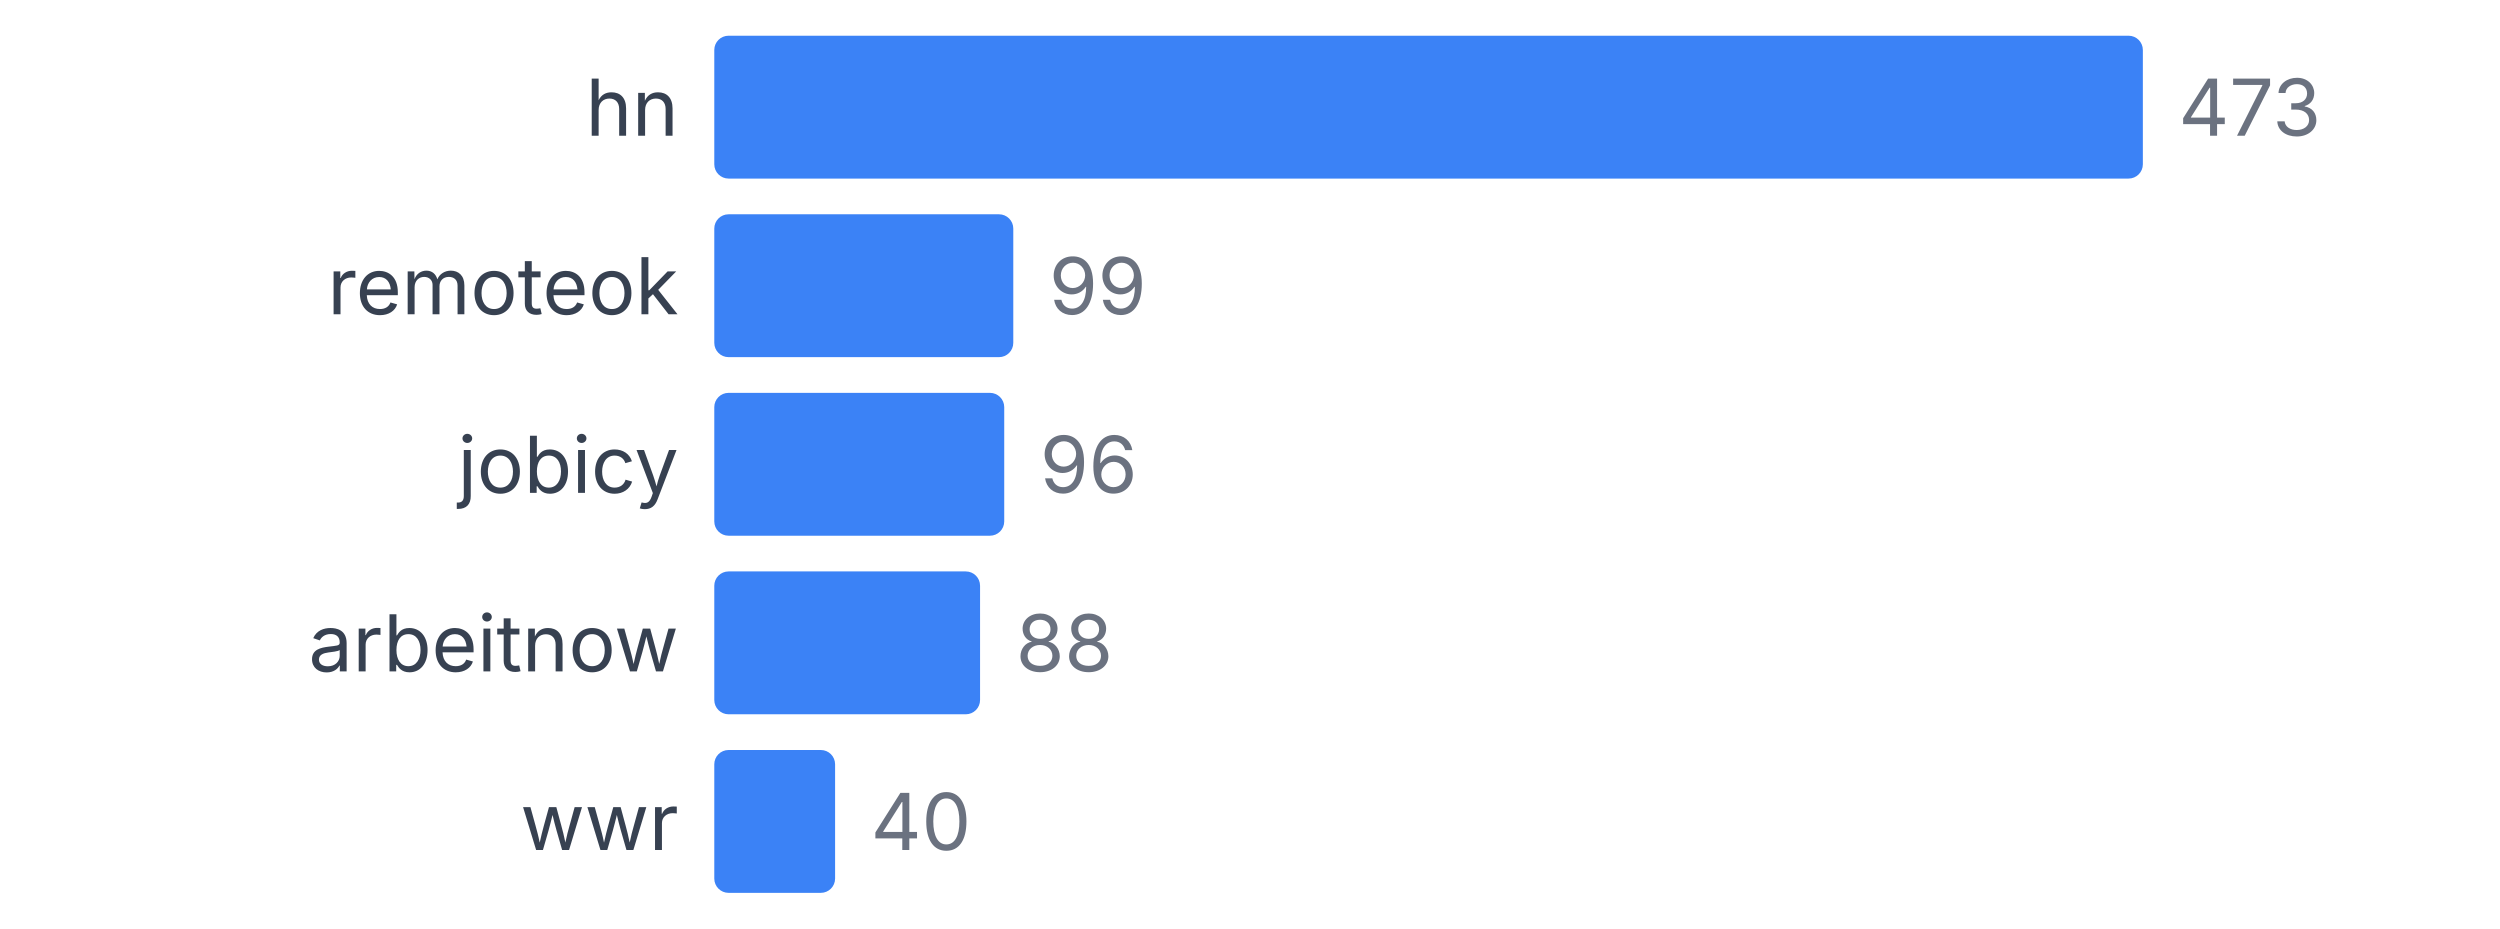
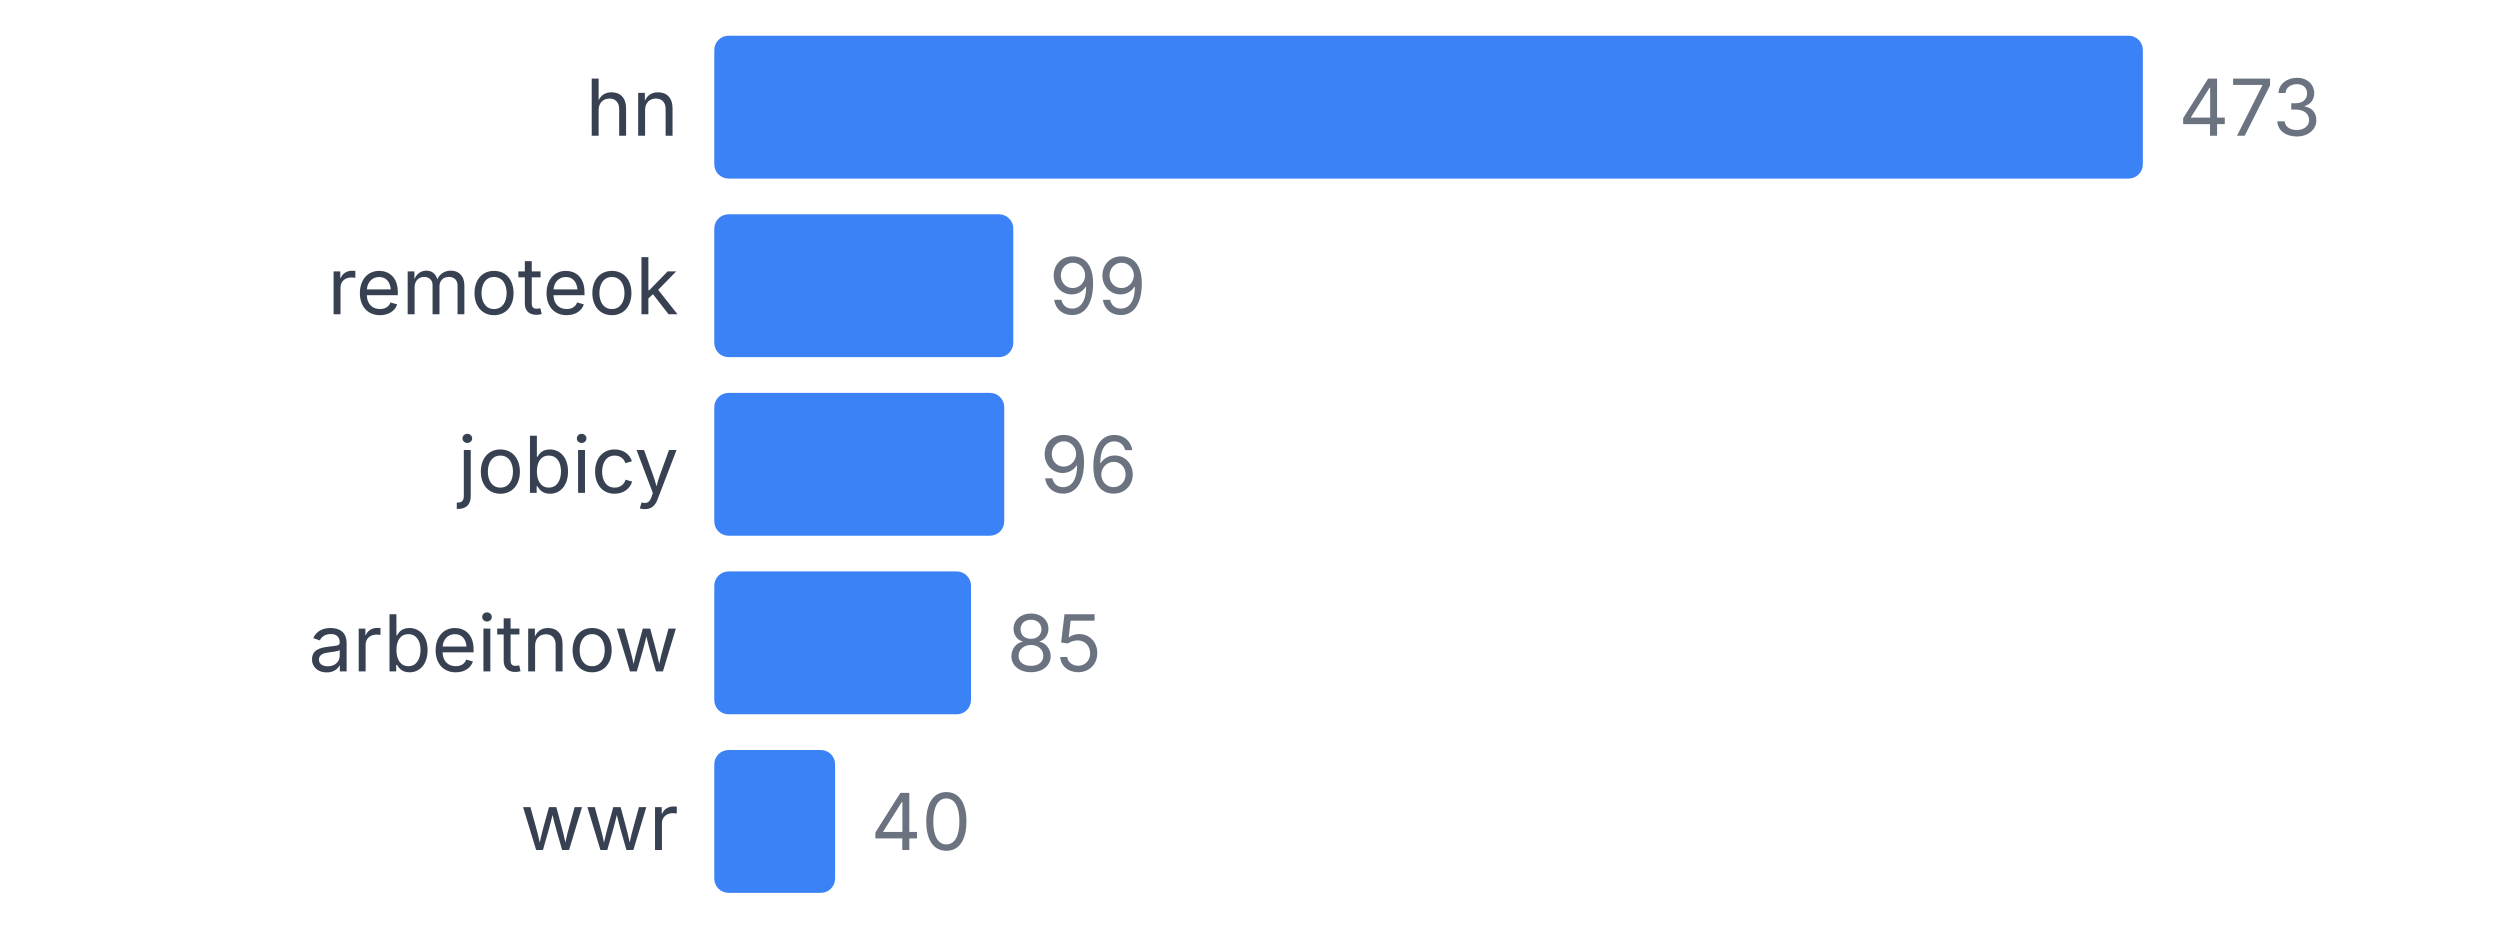
<svg xmlns="http://www.w3.org/2000/svg" width="350" height="130" viewBox="0 0 350 130">
  <style>
    text { font-family: system-ui, -apple-system, sans-serif; }
  </style>
  <text x="95" y="19" text-anchor="end" font-size="11" fill="#374151">hn</text>
  <rect x="100" y="5" width="200" height="20" fill="#3b82f6" rx="2" />
  <text x="305" y="19" font-size="11" fill="#6b7280">473</text>
  <text x="95" y="44" text-anchor="end" font-size="11" fill="#374151">remoteok</text>
  <rect x="100" y="30" width="41.86" height="20" fill="#3b82f6" rx="2" />
  <text x="146.86" y="44" font-size="11" fill="#6b7280">99</text>
  <text x="95" y="69" text-anchor="end" font-size="11" fill="#374151">jobicy</text>
  <rect x="100" y="55" width="40.592" height="20" fill="#3b82f6" rx="2" />
  <text x="145.592" y="69" font-size="11" fill="#6b7280">96</text>
  <text x="95" y="94" text-anchor="end" font-size="11" fill="#374151">arbeitnow</text>
-   <rect x="100" y="80" width="37.209" height="20" fill="#3b82f6" rx="2" />
-   <text x="142.209" y="94" font-size="11" fill="#6b7280">88</text>
+   <rect x="100" y="80" width="35.941" height="20" fill="#3b82f6" rx="2" />
+   <text x="140.941" y="94" font-size="11" fill="#6b7280">85</text>
  <text x="95" y="119" text-anchor="end" font-size="11" fill="#374151">wwr</text>
  <rect x="100" y="105" width="16.913" height="20" fill="#3b82f6" rx="2" />
  <text x="121.913" y="119" font-size="11" fill="#6b7280">40</text>
</svg>
